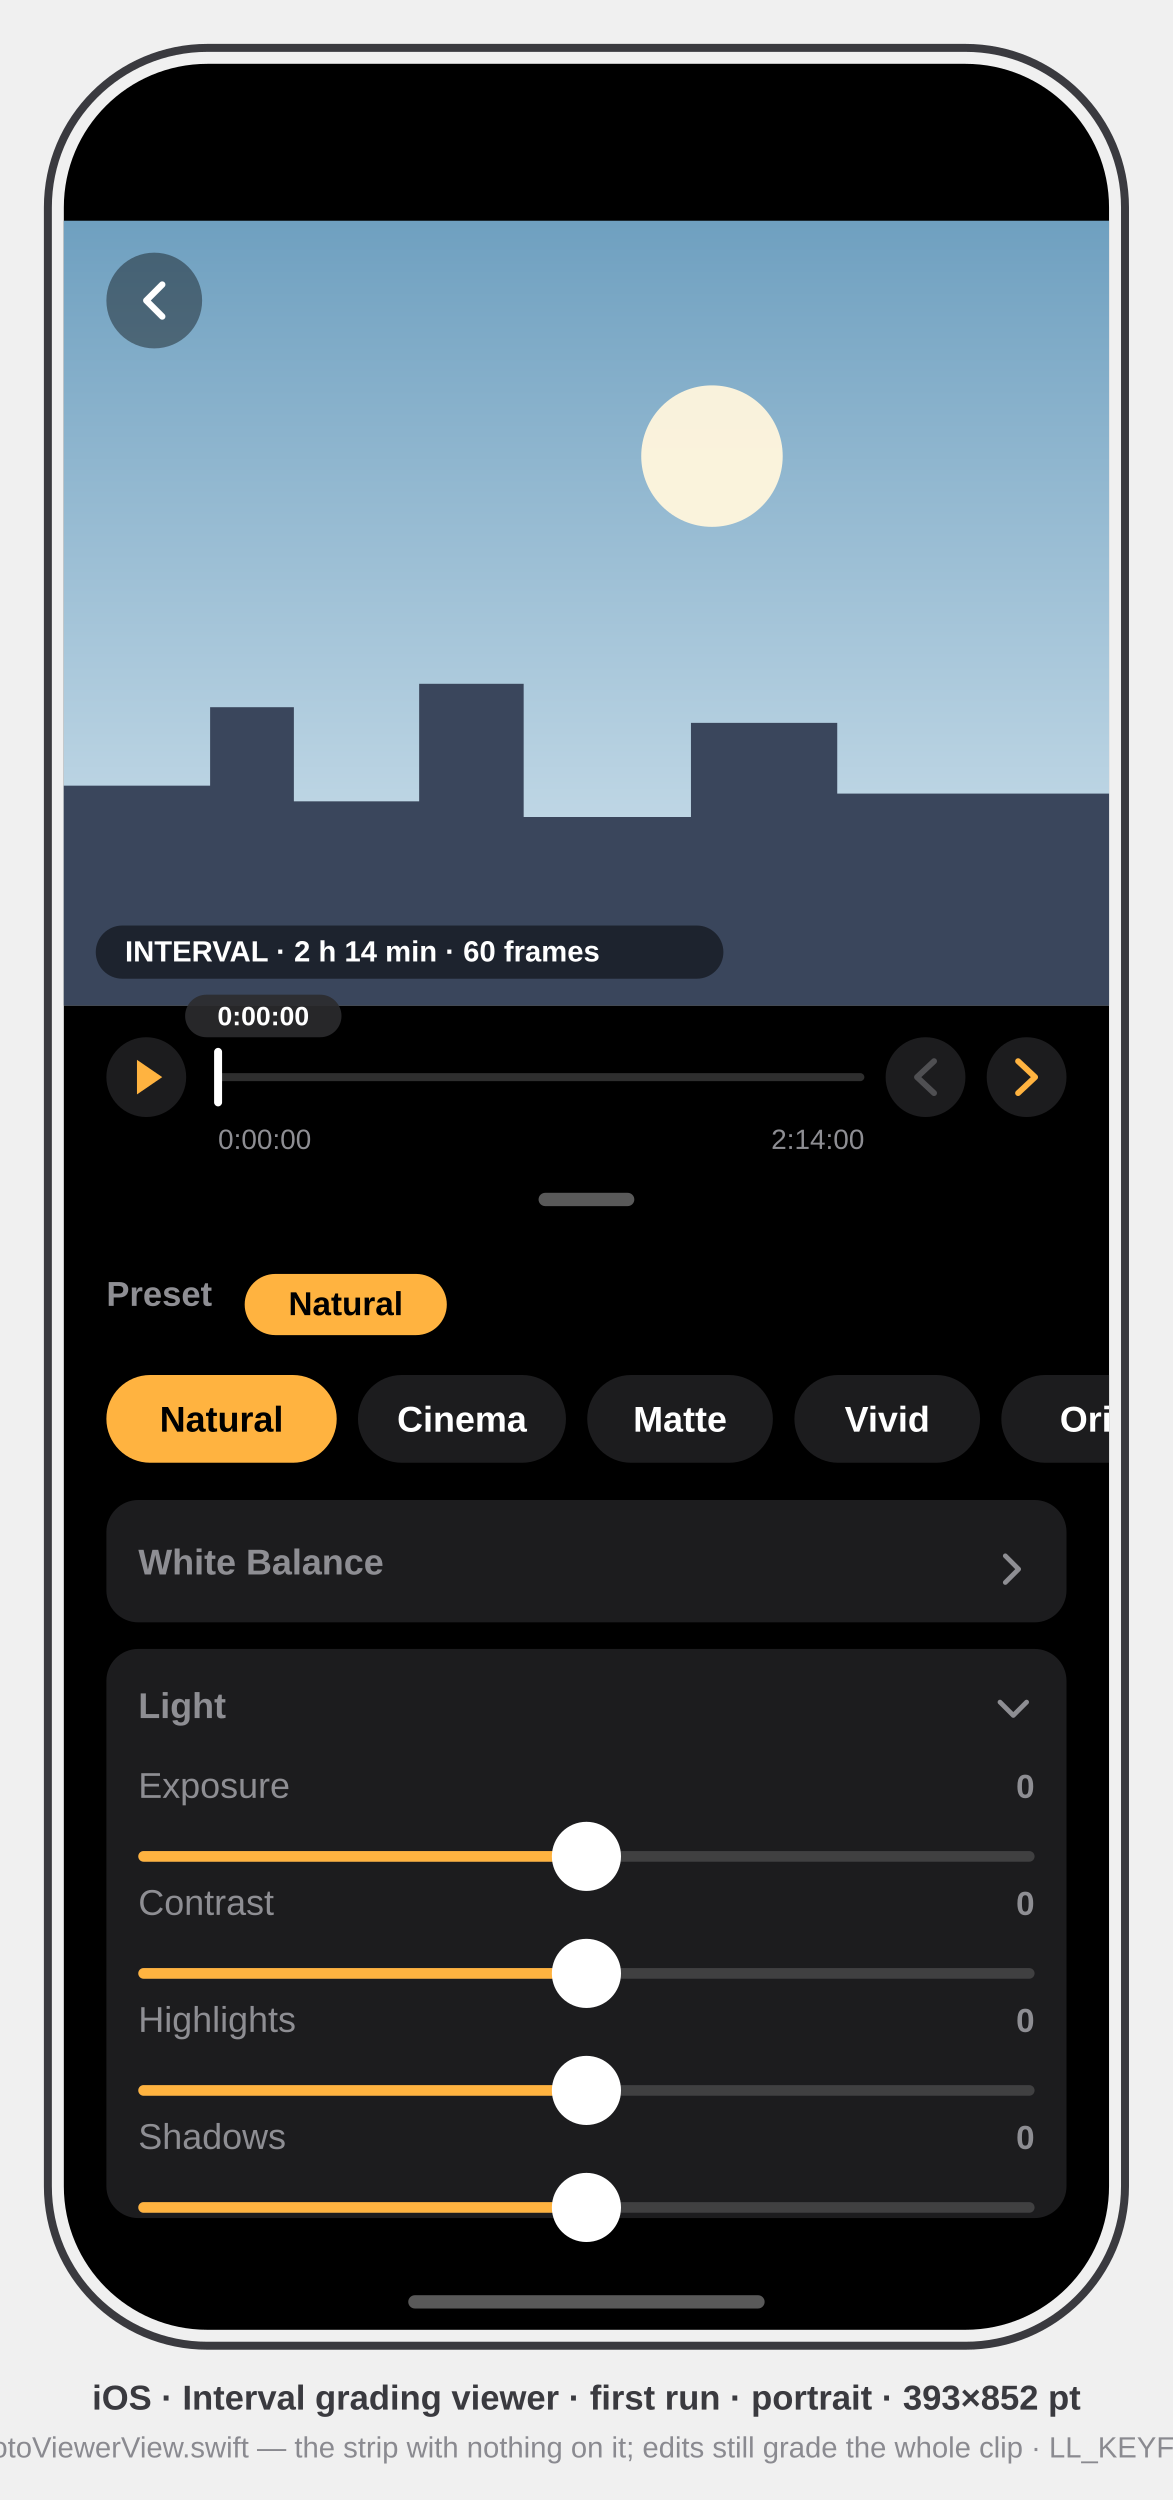
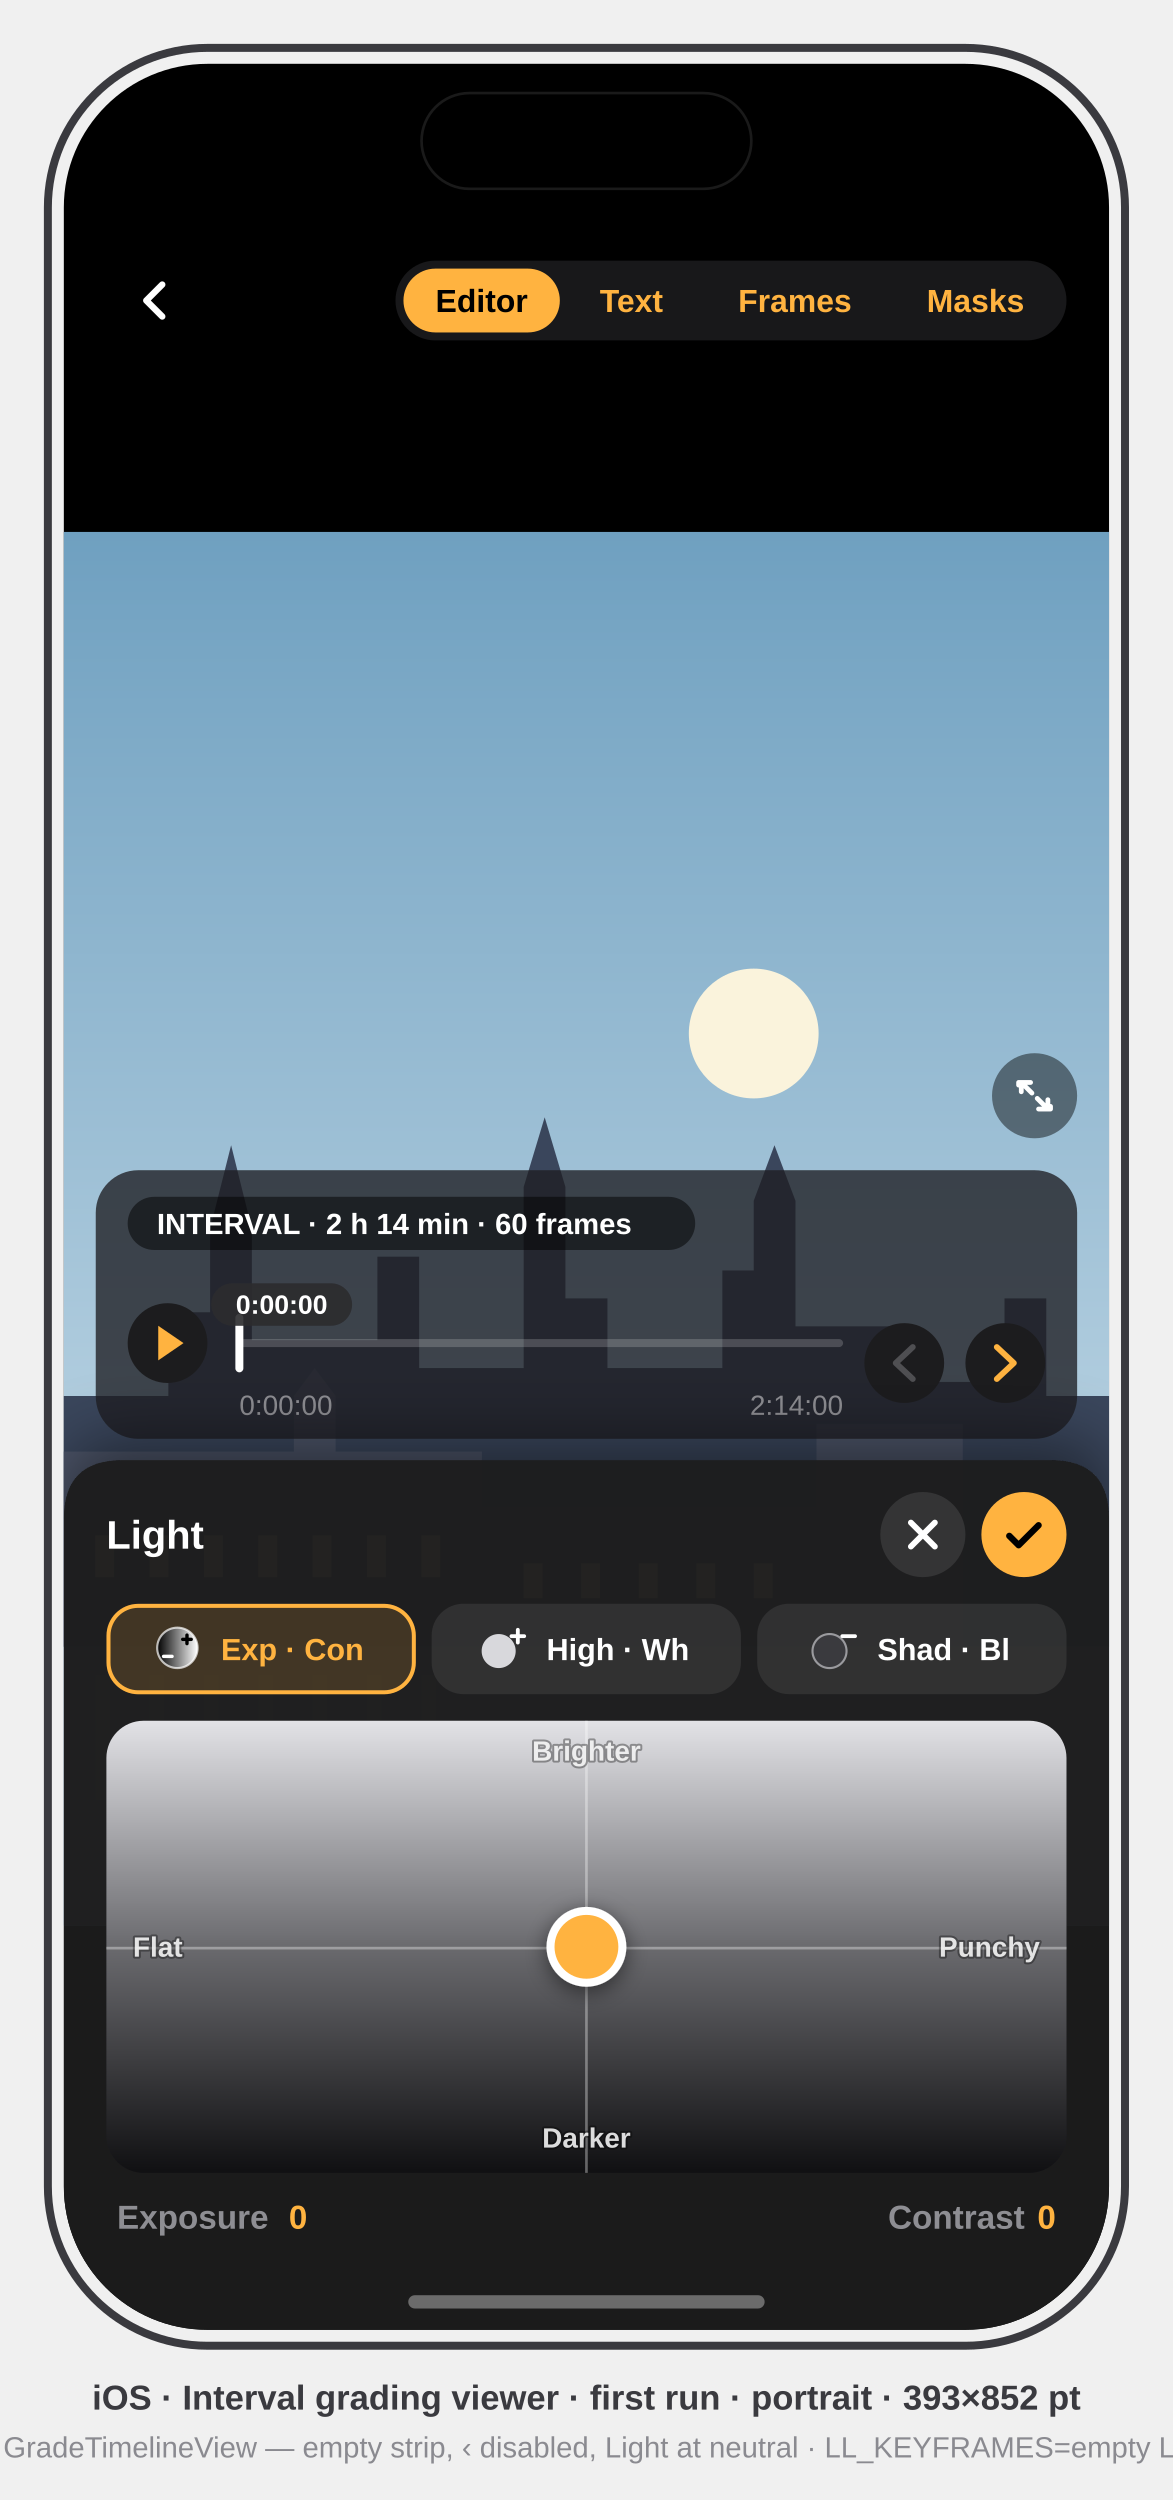
<svg xmlns="http://www.w3.org/2000/svg" viewBox="0 0 441 940" font-family="-apple-system, BlinkMacSystemFont, 'SF Pro Text', 'Helvetica Neue', Arial, sans-serif">
-   <style>text{font-family:inherit}.sb{font-weight:600}.b{font-weight:700}</style>
-   <rect x="18" y="18" width="405" height="864" rx="60" fill="none" stroke="#3A3A3F" stroke-width="3" />
  <defs>
    <clipPath id="screen">
      <rect x="24" y="24" width="393" height="852" rx="54" />
    </clipPath>
+     <filter id="panel-shadow" x="-10%" y="-20%" width="120%" height="140%">
+       <feDropShadow dx="0" dy="-8" stdDeviation="12" flood-color="#000" flood-opacity="0.45" />
+     </filter>
+     <filter id="knob-shadow" x="-60%" y="-60%" width="220%" height="220%">
+       <feDropShadow dx="0" dy="2" stdDeviation="4" flood-color="#000" flood-opacity="0.5" />
+     </filter>
+     <filter id="word-shadow" x="-20%" y="-40%" width="140%" height="180%">
+       <feDropShadow dx="0" dy="1" stdDeviation="1" flood-color="#000" flood-opacity="0.6" />
+     </filter>
  </defs>
+   <style>text{font-family:inherit}.sb{font-weight:600}.b{font-weight:700}</style>
+   <rect x="18" y="18" width="405" height="864" rx="60" fill="none" stroke="#3A3A3F" stroke-width="3" />
  <g clip-path="url(#screen)">
    <rect x="24" y="24" width="393" height="852" fill="#000000" />
-     <defs>
-       <linearGradient id="skyempty" x1="0" y1="0" x2="0" y2="1">
-         <stop offset="0" stop-color="#6FA0C0" />
-         <stop offset="1" stop-color="#D7E7F0" />
-       </linearGradient>
-       <clipPath id="frameempty">
-         <rect x="24" y="83" width="393" height="295" />
-       </clipPath>
-     </defs>
-     <g clip-path="url(#frameempty)">
-       <rect x="24" y="83" width="393" height="295" fill="url(#skyempty)" />
-       <circle cx="267.7" cy="171.5" r="26.6" fill="#FFF6DC" opacity="0.95" />
-       <path d="M24 378 L24 295.4 L79.0 295.4 L79.0 265.9 L110.5 265.9 L110.5 301.3 L157.6 301.3 L157.6 257.1 L196.9 257.1 L196.9 307.2 L259.8 307.2 L259.8 271.8 L314.8 271.8 L314.8 298.4 L417.0 298.4 L417 378 Z" fill="#3A465C" />
+     <g transform="translate(24,24)">
+       <defs>
+         <linearGradient id="skye" x1="0" y1="0" x2="0" y2="1">
+           <stop offset="0" stop-color="#6FA0C0" />
+           <stop offset="1" stop-color="#D7E7F0" />
+         </linearGradient>
+         <clipPath id="framee">
+           <rect x="0" y="176" width="393" height="524" />
+         </clipPath>
+       </defs>
+       <g id="picturee" clip-path="url(#framee)">
+         <rect x="0" y="176" width="393" height="524" fill="url(#skye)" />
+         <circle cx="259.4" cy="364.6" r="24.4" fill="#FFF6DC" opacity="0.95" />
+         <path d="M0 500.9 L39.3 500.9 L39.3 469.4 L55 469.4 L55 438 L62.9 406.6 L70.7 438 L70.7 479.9 L117.9 479.9 L117.9 448.5 L133.6 448.5 L133.6 490.4 L172.9 490.4 L172.9 422.3 L180.8 396.1 L188.6 422.3 L188.6 464.2 L204.4 464.2 L204.4 490.4 L247.6 490.4 L247.6 453.7 L259.4 453.7 L259.4 427.5 L267.2 406.6 L275.1 427.5 L275.1 474.7 L314.4 474.7 L314.4 495.6 L353.7 495.6 L353.7 464.2 L369.4 464.2 L369.4 500.9 L393 500.9 L393 595.2 L0 595.2 Z" fill="#3A465C" />
+         <path d="M0 595.2 L0 521.8 L86.5 521.8 L86.5 500.9 L94.3 490.4 L102.2 500.9 L102.2 521.8 L157.2 521.8 L157.2 542.8 L283 542.8 L283 511.4 L338 511.4 L338 595.2 Z" fill="#4C5468" />
+         <rect x="11.8" y="553.3" width="7.1" height="15.7" fill="#D9C4A0" opacity="0.85" />
+         <rect x="32.2" y="553.3" width="7.1" height="15.7" fill="#D9C4A0" opacity="0.85" />
+         <rect x="52.7" y="553.3" width="7.1" height="15.7" fill="#D9C4A0" opacity="0.85" />
+         <rect x="73.1" y="553.3" width="7.1" height="15.7" fill="#D9C4A0" opacity="0.85" />
+         <rect x="93.5" y="553.3" width="7.1" height="15.7" fill="#D9C4A0" opacity="0.85" />
+         <rect x="114" y="553.3" width="7.1" height="15.7" fill="#D9C4A0" opacity="0.85" />
+         <rect x="134.4" y="553.3" width="7.1" height="15.7" fill="#D9C4A0" opacity="0.85" />
+         <rect x="172.9" y="563.8" width="7.1" height="13.1" fill="#D9C4A0" opacity="0.85" />
+         <rect x="194.5" y="563.8" width="7.1" height="13.1" fill="#D9C4A0" opacity="0.85" />
+         <rect x="216.2" y="563.8" width="7.1" height="13.1" fill="#D9C4A0" opacity="0.85" />
+         <rect x="237.8" y="563.8" width="7.1" height="13.1" fill="#D9C4A0" opacity="0.85" />
+         <rect x="259.4" y="563.8" width="7.1" height="13.1" fill="#D9C4A0" opacity="0.85" />
+         <rect x="0" y="595.2" width="393" height="104.8" fill="#6E86A6" />
+         <rect x="11.8" y="605.7" width="5.5" height="47.2" fill="#D9C4A0" opacity="0.35" />
+         <rect x="32.2" y="605.7" width="5.5" height="47.2" fill="#D9C4A0" opacity="0.35" />
+         <rect x="52.7" y="605.7" width="5.5" height="47.2" fill="#D9C4A0" opacity="0.35" />
+         <rect x="73.1" y="605.7" width="5.5" height="47.2" fill="#D9C4A0" opacity="0.35" />
+         <rect x="93.5" y="605.7" width="5.5" height="47.2" fill="#D9C4A0" opacity="0.35" />
+         <rect x="114" y="605.7" width="5.5" height="47.2" fill="#D9C4A0" opacity="0.35" />
+         <rect x="134.4" y="605.7" width="5.5" height="47.2" fill="#D9C4A0" opacity="0.35" />
+         <rect x="0" y="595.2" width="393" height="104.8" fill="#000" opacity="0.18" />
+       </g>
+       <g id="touch-chrome">
+         <g id="back-button">
+           <circle cx="34" cy="89" r="18" fill="#000" opacity="0.4" />
+           <path d="M37 83 L31 89 L37 95" fill="none" stroke="#FFF" stroke-width="2.4" stroke-linecap="round" stroke-linejoin="round" data-symbol="chevron.left" />
+         </g>
+         <g id="tab-pill">
+           <rect x="124.7" y="74" width="252.3" height="30" rx="15" fill="#1C1C1E" opacity="0.85" />
+           <rect x="127.7" y="77" width="58.8" height="24" rx="12" fill="#FFB340" />
+           <text x="157.1" y="93.3" text-anchor="middle" font-size="12" class="sb" fill="#000">Editor</text>
+           <text x="213.4" y="93.3" text-anchor="middle" font-size="12" class="sb" fill="#FFB340">Text</text>
+           <text x="274.9" y="93.3" text-anchor="middle" font-size="12" class="sb" fill="#FFB340">Frames</text>
+           <text x="342.8" y="93.3" text-anchor="middle" font-size="12" class="sb" fill="#FFB340">Masks</text>
+         </g>
+       </g>
+       <g id="pixel-zoom">
+         <circle cx="365" cy="388" r="16" fill="#000" opacity="0.45" />
+         <path d="M360 383 l-1 0 0 1 M360 383 l4 4 M370 393 l1 0 0 -1 M370 393 l-4 -4 M360 383 h3.5 M360 383 v3.5 M370 393 h-3.5 M370 393 v-3.5" fill="none" stroke="#FFF" stroke-width="1.8" stroke-linecap="round" stroke-linejoin="round" data-symbol="arrow.up.left.and.arrow.down.right" />
+       </g>
+       <g id="timeline-card">
+         <rect x="12" y="416" width="369" height="101" rx="16" fill="#1E1E22" opacity="0.78" />
+         <g id="marquee-badge">
+           <rect x="24" y="426" width="213.4" height="20" rx="10" fill="#000" opacity="0.5" />
+           <text x="35" y="440" font-size="11" class="sb" fill="#FFF">INTERVAL · 2 h 14 min · 60 frames</text>
+         </g>
+         <g id="timeline-strip">
+           <circle cx="39" cy="481" r="15" fill="#1C1C1E" />
+           <path d="M35.5 474.5 L45 481 L35.5 487.5 Z" fill="#FFB340" data-symbol="play.fill" />
+           <rect x="66" y="479.5" width="227" height="3" rx="1.5" fill="#FFF" opacity="0.18" />
+           <rect x="64.5" y="470" width="3" height="22" rx="1.5" fill="#FFF" />
+           <rect x="55.4" y="458.5" width="53" height="16" rx="8" fill="#2B2B2E" opacity="0.9" />
+           <text x="81.9" y="470" text-anchor="middle" font-size="10" class="sb" fill="#FFF">0:00:00</text>
+           <text x="66" y="508" font-size="10.5" fill="#8E8E93">0:00:00</text>
+           <text x="293" y="508" text-anchor="end" font-size="10.5" fill="#8E8E93">2:14:00</text>
+           <circle cx="316" cy="488.5" r="15" fill="#1C1C1E" />
+           <path d="M319.2 482.5 L312.8 488.5 L319.2 494.5" fill="none" stroke="#8E8E93" opacity="0.45" stroke-width="2.2" stroke-linecap="round" stroke-linejoin="round" data-symbol="chevron.left" />
+           <circle cx="354" cy="488.5" r="15" fill="#1C1C1E" />
+           <path d="M350.8 482.5 L357.2 488.5 L350.8 494.5" fill="none" stroke="#FFB340" stroke-width="2.2" stroke-linecap="round" stroke-linejoin="round" data-symbol="chevron.right" />
+         </g>
+       </g>
+       <g id="group-panel">
+         <path d="M0 852 L0 547 Q0 525 22 525 L371 525 Q393 525 393 547 L393 852 Z" fill="#1C1C1E" opacity="0.96" filter="url(#panel-shadow)" />
+         <g id="panel-header">
+           <text x="16" y="558.3" font-size="15" class="sb" fill="#FFF">Light</text>
+           <circle cx="64.1" cy="553" r="3" fill="none" />
+           <circle cx="323" cy="553" r="16" fill="#FFF" opacity="0.1" />
+           <path d="M318.5 548.5 l9 9 M327.5 548.5 l-9 9" stroke="#FFF" stroke-width="2.2" stroke-linecap="round" data-symbol="xmark" />
+           <circle cx="361" cy="553" r="16" fill="#FFB340" />
+           <path d="M355.5 553.5 l3.5 3.5 l7.5 -7.5" fill="none" stroke="#000" stroke-width="2.4" stroke-linecap="round" stroke-linejoin="round" data-symbol="checkmark" />
+         </g>
+         <g id="tool-chips">
+           <rect x="16" y="579" width="116.3" height="34" rx="12" fill="#FFB340" opacity="0.16" />
+           <rect x="16.8" y="579.8" width="114.8" height="32.5" rx="11.2" fill="none" stroke="#FFB340" stroke-width="1.5" />
+           <g transform="translate(33.1,586) scale(0.8)" data-symbol="EditorToolIcon.expcon">
+             <defs>
+               <linearGradient id="ecg" x1="0" y1="0" x2="1" y2="0">
+                 <stop offset="0" stop-color="#000" />
+                 <stop offset="1" stop-color="#FFF" />
+               </linearGradient>
+             </defs>
+             <circle cx="12" cy="12" r="9.5" fill="url(#ecg)" />
+             <circle cx="12" cy="12" r="9.5" fill="none" stroke="#FFF" stroke-opacity="0.7" stroke-width="1" />
+             <path d="M16.5 6v4M14.5 8h4" stroke="#000" stroke-width="1.6" stroke-linecap="round" />
+             <path d="M5.5 16h4" stroke="#FFF" stroke-width="1.6" stroke-linecap="round" />
+           </g>
+           <text x="59.1" y="600.2" font-size="11.5" class="sb" fill="#FFB340">Exp · Con</text>
+           <rect x="138.3" y="579" width="116.3" height="34" rx="12" fill="#FFF" opacity="0.08" />
+           <g transform="translate(155.5,586) scale(0.8)" data-symbol="EditorToolIcon.highwhites">
+             <circle cx="10" cy="13.5" r="8" fill="#D8D8DC" />
+             <path d="M19 3.5v6M16 6.5h6" stroke="#FFF" stroke-width="1.8" stroke-linecap="round" />
+           </g>
+           <text x="181.5" y="600.2" font-size="11.5" class="sb" fill="#FFF">High · Wh</text>
+           <rect x="260.7" y="579" width="116.3" height="34" rx="12" fill="#FFF" opacity="0.08" />
+           <g transform="translate(279.9,586) scale(0.8)" data-symbol="EditorToolIcon.shadblacks">
+             <circle cx="10" cy="13.5" r="8" fill="#3A3A3E" stroke="#9A9A9E" stroke-width="1" />
+             <path d="M16 6.5h6" stroke="#FFF" stroke-width="1.8" stroke-linecap="round" />
+           </g>
+           <text x="305.9" y="600.2" font-size="11.5" class="sb" fill="#FFF">Shad · Bl</text>
+         </g>
+         <g id="xy-pad">
+           <defs>
+             <clipPath id="padexpCon">
+               <rect x="16" y="623" width="361" height="170" rx="14" />
+             </clipPath>
+             <linearGradient id="bgec" x1="0" y1="1" x2="0" y2="0">
+               <stop offset="0" stop-color="#101012" />
+               <stop offset="0.5" stop-color="#6A6A6E" />
+               <stop offset="1" stop-color="#E2E2E6" />
+             </linearGradient>
+           </defs>
+           <g clip-path="url(#padexpCon)">
+             <rect x="16" y="623" width="361" height="170" fill="#1C1C1E" />
+             <rect x="16" y="623" width="361" height="170" fill="url(#bgec)" />
+             <path d="M16 708.5 H377 M196.5 623 V793" stroke="#FFF" stroke-opacity="0.35" stroke-width="1" />
+             <g filter="url(#knob-shadow)">
+               <circle cx="196.5" cy="708" r="15" fill="#FFF" />
+             </g>
+             <circle cx="196.5" cy="708" r="12" fill="#FFB340" />
+           </g>
+           <text x="196.5" y="638" text-anchor="middle" font-size="10.5" class="sb" fill="#FFF" fill-opacity="0.85" stroke="#000" stroke-opacity="0.35" stroke-width="1.5" paint-order="stroke" stroke-linejoin="round">Brighter</text>
+           <text x="196.5" y="783.5" text-anchor="middle" font-size="10.5" class="sb" fill="#FFF" fill-opacity="0.85" stroke="#000" stroke-opacity="0.35" stroke-width="1.5" paint-order="stroke" stroke-linejoin="round">Darker</text>
+           <text x="26" y="711.7" font-size="10.5" class="sb" fill="#FFF" fill-opacity="0.85" stroke="#000" stroke-opacity="0.35" stroke-width="1.5" paint-order="stroke" stroke-linejoin="round">Flat</text>
+           <text x="367" y="711.7" text-anchor="end" font-size="10.5" class="sb" fill="#FFF" fill-opacity="0.85" stroke="#000" stroke-opacity="0.35" stroke-width="1.5" paint-order="stroke" stroke-linejoin="round">Punchy</text>
+         </g>
+         <g id="pad-readouts">
+           <text x="20" y="814" font-size="12.5" class="sb" fill="#8E8E93">Exposure</text>
+           <text x="84.6" y="814" font-size="12.5" class="sb" fill="#FFB340">0</text>
+           <text x="373" y="814" text-anchor="end" font-size="12.5" class="sb" fill="#FFB340">0</text>
+           <text x="361.3" y="814" text-anchor="end" font-size="12.5" class="sb" fill="#8E8E93">Contrast</text>
+         </g>
+       </g>
+       <g id="hardware">
+         <rect x="134.5" y="11" width="124" height="36" rx="18" fill="#000" stroke="#1A1A1A" stroke-width="1" />
+         <rect x="129.5" y="839" width="134" height="5" rx="2.5" fill="#FFF" opacity="0.35" />
+       </g>
    </g>
-     <circle cx="58" cy="113" r="18" fill="#000" opacity="0.4" />
-     <path d="M61 107 L55 113 L61 119" fill="none" stroke="#FFF" stroke-width="2.4" stroke-linecap="round" stroke-linejoin="round" />
-     <rect x="36" y="348" width="236" height="20" rx="10" fill="#000" opacity="0.5" />
-     <text x="47" y="361.5" font-size="11" class="sb" fill="#FFF">INTERVAL · 2 h 14 min · 60 frames</text>
-     <circle cx="55.0" cy="405.0" r="15.0" fill="#1C1C1E" />
-     <path d="M51.5 398.5 L61.0 405.0 L51.5 411.5 Z" fill="#FFB340" />
-     <rect x="82" y="403.5" width="243.0" height="3" rx="1.5" fill="#FFFFFF" opacity="0.18" />
-     <rect x="80.5" y="394.0" width="3" height="22" rx="1.5" fill="#FFFFFF" />
-     <rect x="69.6" y="374.0" width="58.8" height="16" rx="8" fill="#2B2B2E" opacity="0.9" />
-     <text x="99.0" y="385.5" text-anchor="middle" font-size="10" class="sb" fill="#FFF">0:00:00</text>
-     <text x="82.0" y="432.0" font-size="10.5" fill="#8E8E93">0:00:00</text>
-     <text x="325.0" y="432.0" text-anchor="end" font-size="10.5" fill="#8E8E93">2:14:00</text>
-     <circle cx="348.0" cy="405.0" r="15.0" fill="#1C1C1E" />
-     <path d="M351.2 399.0 L344.8 405.0 L351.2 411.0" fill="none" stroke="#8E8E93" stroke-width="2.2" opacity="0.45" stroke-linecap="round" stroke-linejoin="round" />
-     <circle cx="386.0" cy="405.0" r="15.0" fill="#1C1C1E" />
-     <path d="M382.8 399.0 L389.2 405.0 L382.8 411.0" fill="none" stroke="#FFB340" stroke-width="2.2" stroke-linecap="round" stroke-linejoin="round" />
-     <rect x="202.5" y="448.5" width="36" height="5" rx="2.5" fill="#FFF" opacity="0.35" />
-     <text x="40" y="491" font-size="13" class="sb" fill="#8E8E93">Preset</text>
-     <rect x="92" y="479" width="76" height="23" rx="11.5" fill="#FFB340" opacity="1" />
-     <text x="130.0" y="494.5" text-anchor="middle" font-size="12.5" class="sb" fill="#000">Natural</text>
-     <rect x="40.0" y="517" width="86.6" height="33" rx="16.5" fill="#FFB340" />
-     <text x="83.3" y="538.3" text-anchor="middle" font-size="13.5" class="sb" fill="#000">Natural</text>
-     <rect x="134.6" y="517" width="78.2" height="33" rx="16.5" fill="#1C1C1E" />
-     <text x="173.7" y="538.3" text-anchor="middle" font-size="13.5" class="sb" fill="#FFFFFF">Cinema</text>
-     <rect x="220.8" y="517" width="69.8" height="33" rx="16.5" fill="#1C1C1E" />
-     <text x="255.7" y="538.3" text-anchor="middle" font-size="13.5" class="sb" fill="#FFFFFF">Matte</text>
-     <rect x="298.7" y="517" width="69.8" height="33" rx="16.5" fill="#1C1C1E" />
-     <text x="333.6" y="538.3" text-anchor="middle" font-size="13.5" class="sb" fill="#FFFFFF">Vivid</text>
-     <rect x="376.5" y="517" width="95.0" height="33" rx="16.5" fill="#1C1C1E" />
-     <text x="424.0" y="538.3" text-anchor="middle" font-size="13.5" class="sb" fill="#FFFFFF">Original</text>
-     <rect x="40" y="564" width="361" height="46" rx="12" fill="#1C1C1E" />
-     <text x="52" y="592" font-size="13.5" class="sb" fill="#8E8E93">White Balance</text>
-     <path d="M378.0 585.0 L383.0 590.0 L378.0 595.0" fill="none" stroke="#8E8E93" stroke-width="1.8" stroke-linecap="round" stroke-linejoin="round" />
-     <rect x="40" y="620" width="361" height="214" rx="12" fill="#1C1C1E" />
-     <text x="52" y="646" font-size="13.5" class="sb" fill="#8E8E93">Light</text>
-     <path d="M376.0 640.0 L381.0 645.0 L386.0 640.0" fill="none" stroke="#8E8E93" stroke-width="1.8" stroke-linecap="round" stroke-linejoin="round" />
-     <text x="52" y="676" font-size="13.5" fill="#8E8E93">Exposure</text>
-     <text x="389.0" y="676" text-anchor="end" font-size="12.5" class="sb" fill="#8E8E93">0</text>
-     <rect x="52" y="696" width="337.0" height="4" rx="2" fill="#FFF" opacity="0.16" />
-     <rect x="52" y="696" width="168.5" height="4" rx="2" fill="#FFB340" />
-     <circle cx="220.5" cy="698" r="13" fill="#FFF" />
-     <text x="52" y="720" font-size="13.5" fill="#8E8E93">Contrast</text>
-     <text x="389.0" y="720" text-anchor="end" font-size="12.5" class="sb" fill="#8E8E93">0</text>
-     <rect x="52" y="740" width="337.0" height="4" rx="2" fill="#FFF" opacity="0.16" />
-     <rect x="52" y="740" width="168.5" height="4" rx="2" fill="#FFB340" />
-     <circle cx="220.5" cy="742" r="13" fill="#FFF" />
-     <text x="52" y="764" font-size="13.5" fill="#8E8E93">Highlights</text>
-     <text x="389.0" y="764" text-anchor="end" font-size="12.5" class="sb" fill="#8E8E93">0</text>
-     <rect x="52" y="784" width="337.0" height="4" rx="2" fill="#FFF" opacity="0.16" />
-     <rect x="52" y="784" width="168.5" height="4" rx="2" fill="#FFB340" />
-     <circle cx="220.5" cy="786" r="13" fill="#FFF" />
-     <text x="52" y="808" font-size="13.5" fill="#8E8E93">Shadows</text>
-     <text x="389.0" y="808" text-anchor="end" font-size="12.5" class="sb" fill="#8E8E93">0</text>
-     <rect x="52" y="828" width="337.0" height="4" rx="2" fill="#FFF" opacity="0.16" />
-     <rect x="52" y="828" width="168.5" height="4" rx="2" fill="#FFB340" />
-     <circle cx="220.5" cy="830" r="13" fill="#FFF" />
-   </g>
-   <g transform="translate(24,24)">
-     <rect x="134.5" y="11" width="124" height="36" rx="18" fill="#000" />
-     <rect x="129.5" y="839" width="134" height="5" rx="2.5" fill="#FFF" opacity="0.35" />
  </g>
  <text x="220.5" y="906" text-anchor="middle" font-size="13" class="sb" fill="#3A3A3F">iOS · Interval grading viewer · first run · portrait · 393×852 pt</text>
-   <text x="220.5" y="924" text-anchor="middle" font-size="11" fill="#8A8A90">mirrors App/PhotoViewerView.swift — the strip with nothing on it; edits still grade the whole clip · LL_KEYFRAMES=empty</text>
+   <text x="220.5" y="924" text-anchor="middle" font-size="11" fill="#8A8A90">mirrors PhotoViewerView + GradeTimelineView — empty strip, ‹ disabled, Light at neutral · LL_KEYFRAMES=empty LL_SECTIONS=light:expcon</text>
</svg>
